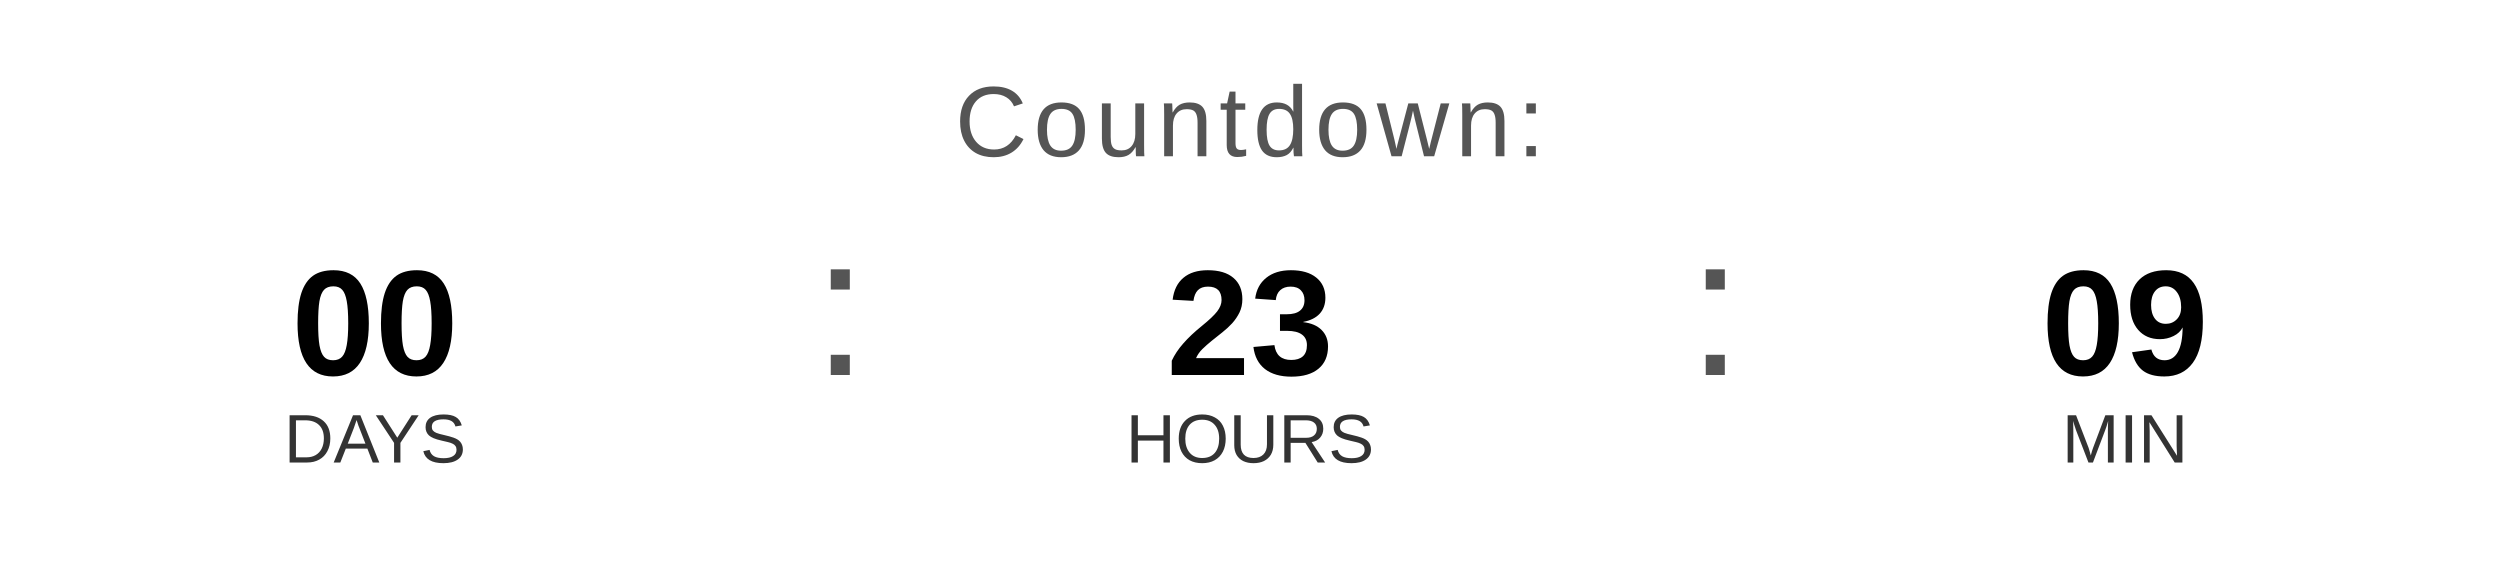
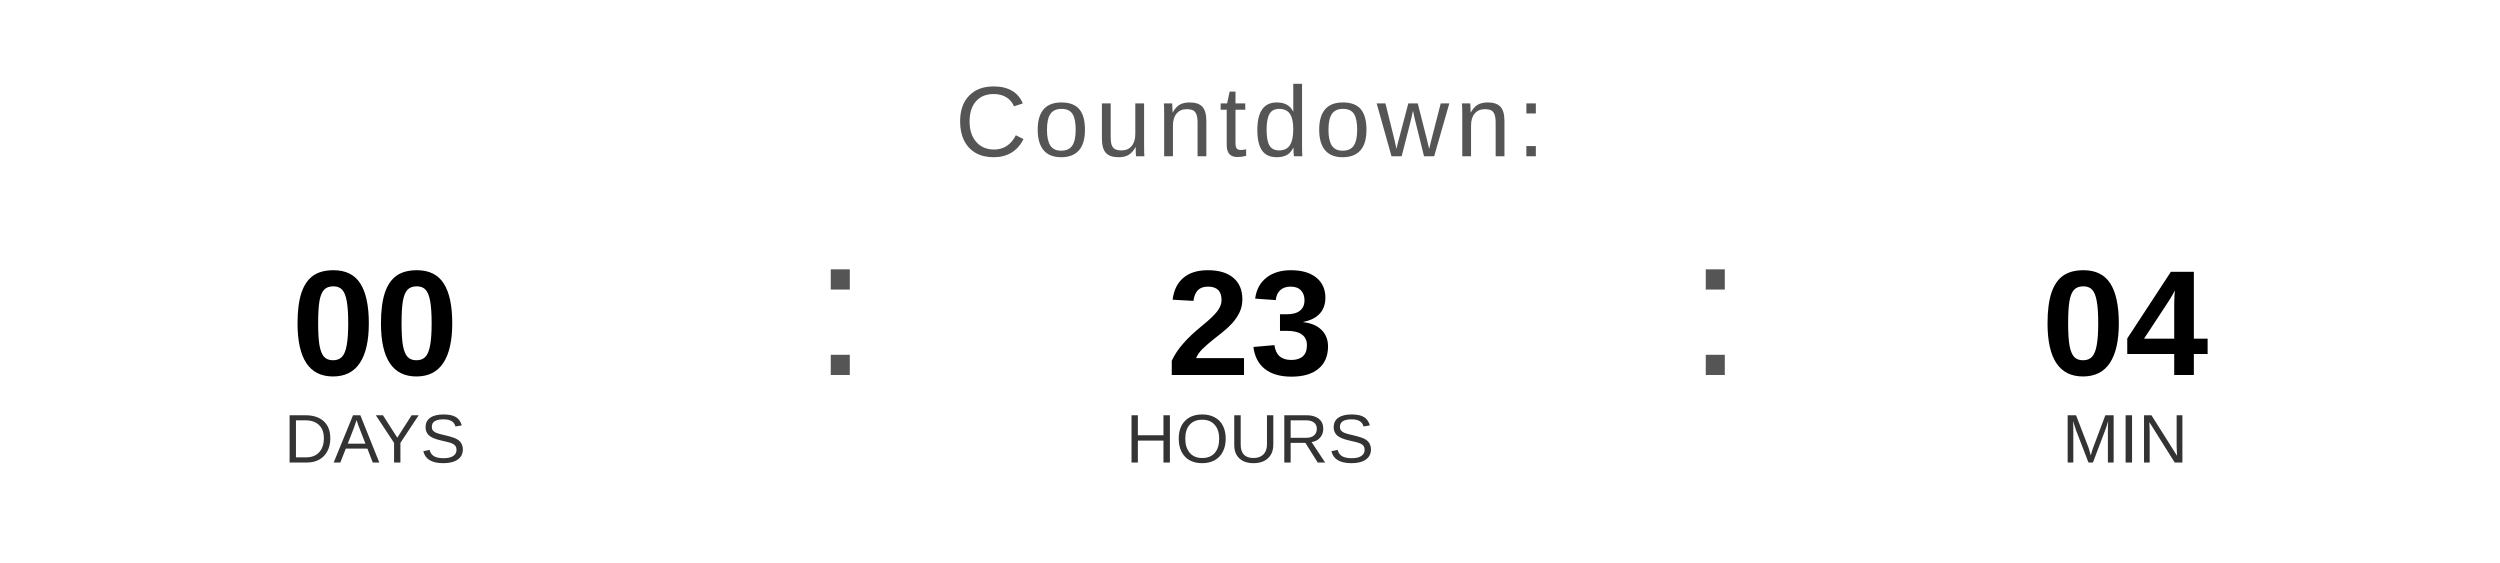
<svg xmlns="http://www.w3.org/2000/svg" width="400" height="90" viewBox="0 0 400 90">
  <text x="200" y="25" font-family="Arial, Helvetica, sans-serif" font-size="16" fill="#555555" text-anchor="middle" letter-spacing="1">
    Countdown:
  </text>
  <text x="60" y="60" font-family="Arial, Helvetica, sans-serif" font-size="24" font-weight="bold" fill="#000000" text-anchor="middle">00</text>
  <text x="60" y="74" font-family="Arial, Helvetica, sans-serif" font-size="11" fill="#333333" text-anchor="middle">DAYS</text>
  <text x="130" y="60" font-family="Arial, sans-serif" font-size="32" fill="#555555">:</text>
  <text x="200" y="60" font-family="Arial, Helvetica, sans-serif" font-size="24" font-weight="bold" fill="#000000" text-anchor="middle">23</text>
  <text x="200" y="74" font-family="Arial, Helvetica, sans-serif" font-size="11" fill="#333333" text-anchor="middle">HOURS</text>
  <text x="270" y="60" font-family="Arial, sans-serif" font-size="32" fill="#555555">:</text>
-   <text x="340" y="60" font-family="Arial, Helvetica, sans-serif" font-size="24" font-weight="bold" fill="#000000" text-anchor="middle">09</text>
+   <text x="340" y="60" font-family="Arial, Helvetica, sans-serif" font-size="24" font-weight="bold" fill="#000000" text-anchor="middle">04</text>
  <text x="340" y="74" font-family="Arial, Helvetica, sans-serif" font-size="11" fill="#333333" text-anchor="middle">MIN</text>
</svg>
